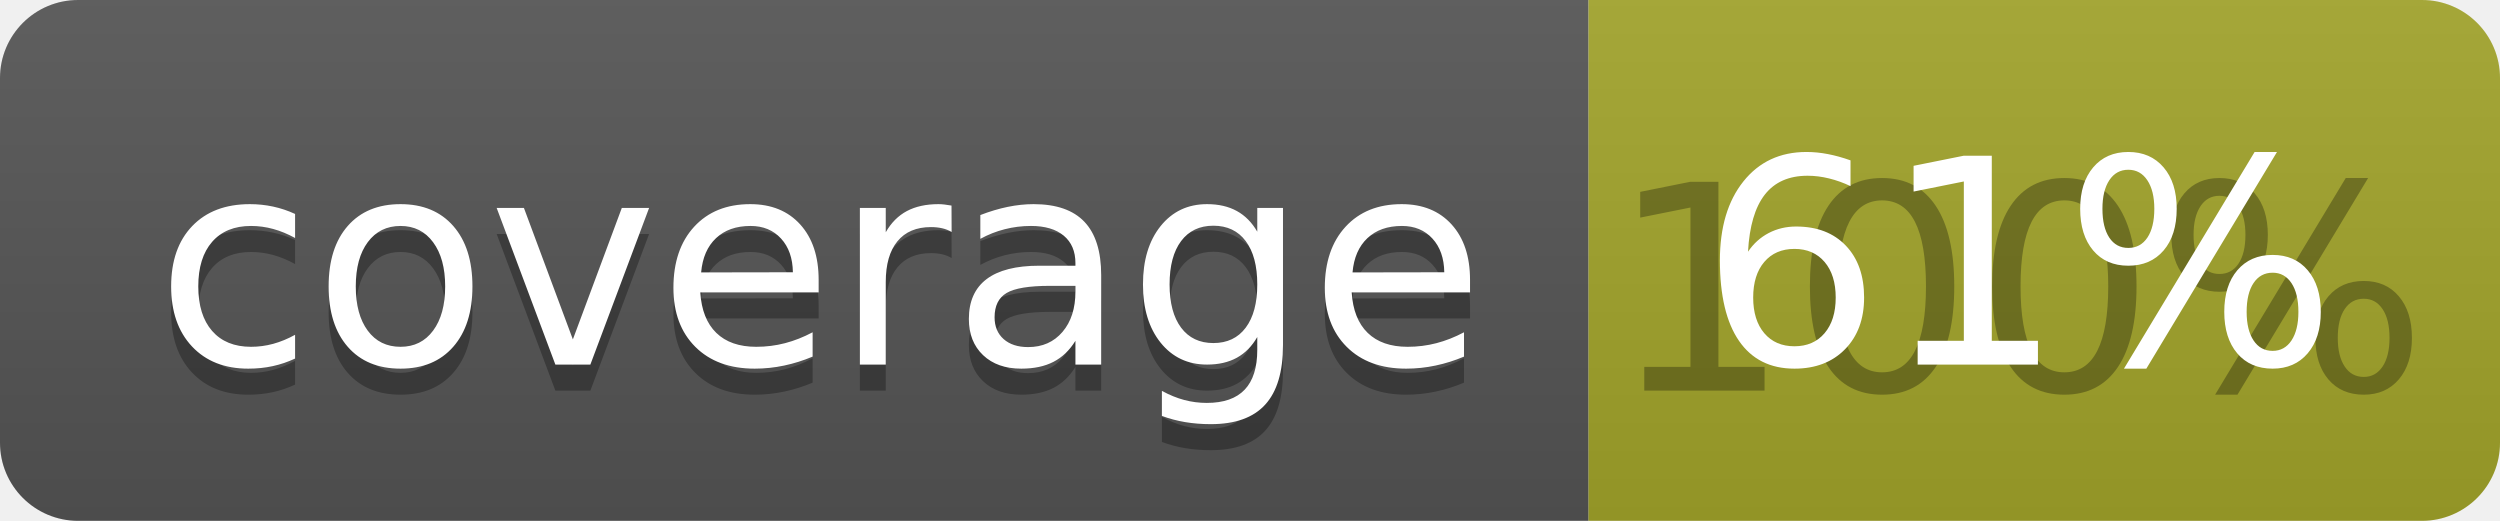
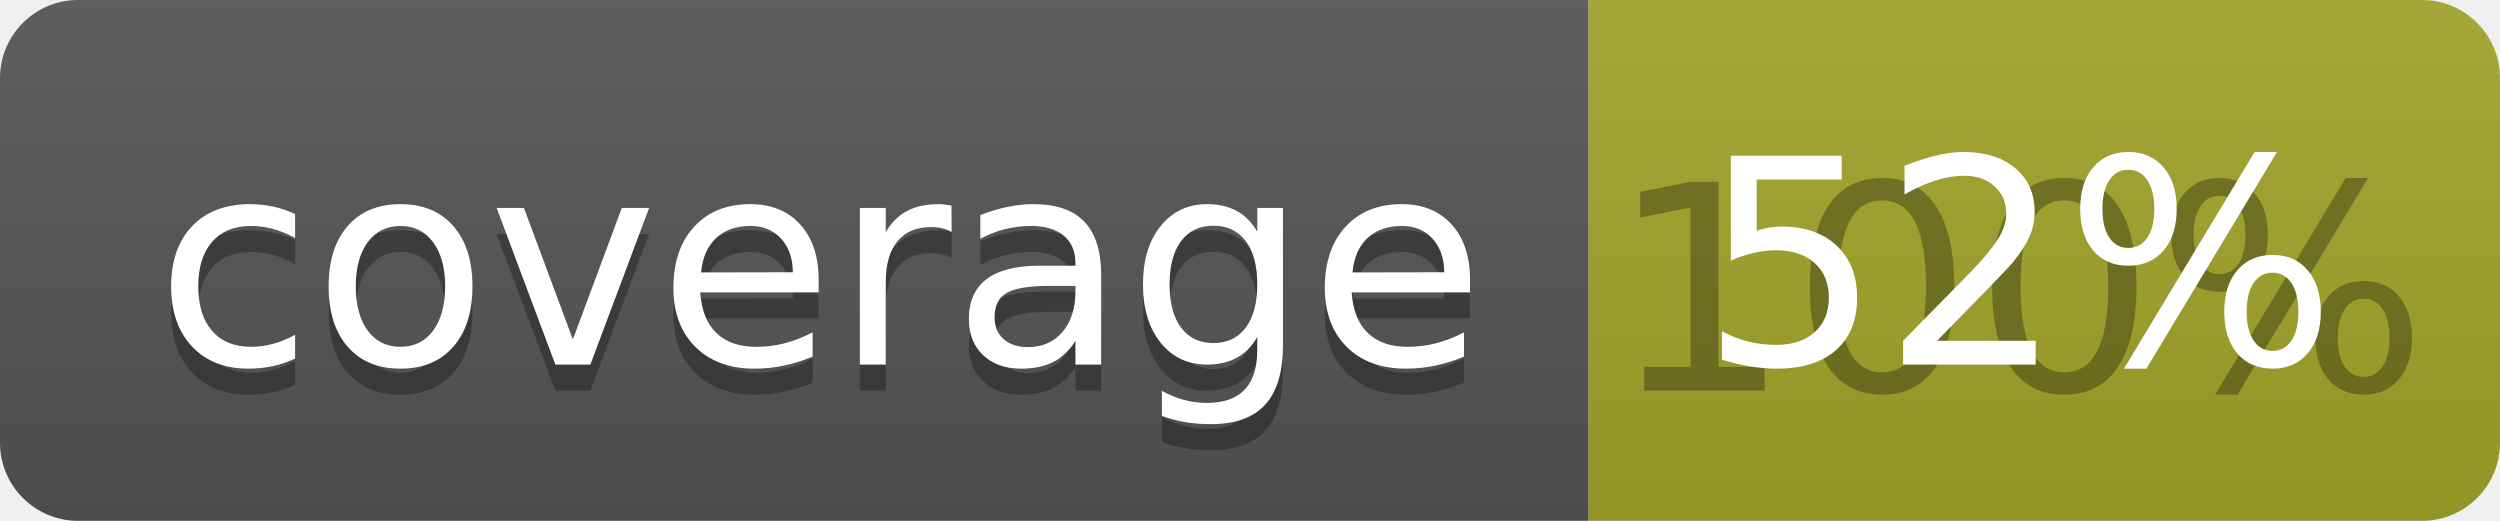
<svg xmlns="http://www.w3.org/2000/svg" width="96" height="20">
  <linearGradient id="b" x2="0" y2="100%">
    <stop offset="0" stop-color="#bbb" stop-opacity=".1" />
    <stop offset="1" stop-opacity=".1" />
  </linearGradient>
  <clipPath id="a">
    <rect width="96" height="20" rx="3" fill="#fff" />
  </clipPath>
  <g clip-path="url(#a)">
    <path fill="#555" d="M0 0h61v20H0z" />
    <path fill="#A3A52A" d="M61 0h35v20H61z" />
    <path fill="url(#b)" d="M0 0h96v20H0z" />
  </g>
  <g fill="#fff" text-anchor="middle" font-family="DejaVu Sans,Verdana,Geneva,sans-serif" font-size="110">
    <text x="315" y="150" fill="#010101" fill-opacity=".3" transform="scale(.1)" textLength="510">coverage</text>
    <text x="315" y="140" transform="scale(.1)" textLength="510">coverage</text>
    <text x="775" y="150" fill="#010101" fill-opacity=".3" transform="scale(.1)" textLength="250">100%</text>
-     <text x="775" y="140" transform="scale(.1)" textLength="250">61%</text>
+     <text x="775" y="140" transform="scale(.1)" textLength="250">52%</text>
  </g>
</svg>
